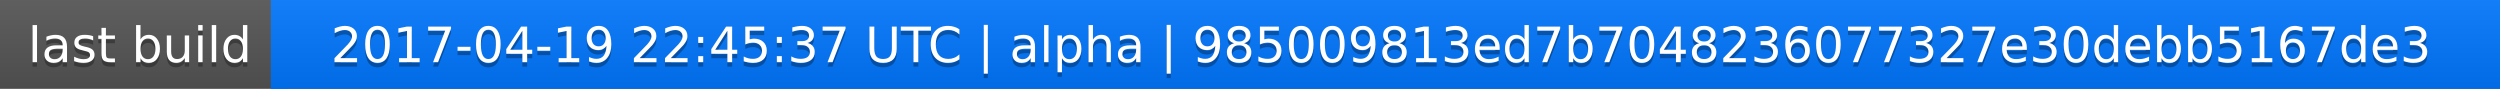
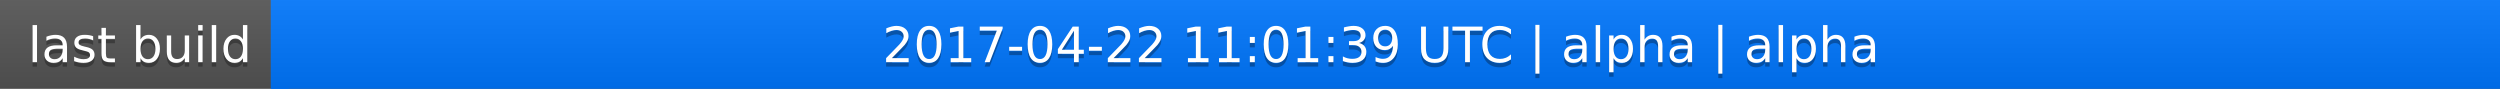
<svg xmlns="http://www.w3.org/2000/svg" width="563" height="20">
  <linearGradient id="a" x2="0" y2="100%">
    <stop offset="0" stop-color="#bbb" stop-opacity=".1" />
    <stop offset="1" stop-opacity=".1" />
  </linearGradient>
  <rect rx="0" width="563" height="20" fill="#555" />
  <rect rx="0" x="61" width="502" height="20" fill="#07f" />
  <path fill="#07f" d="M61 0h4v20h-4z" />
  <rect rx="0" width="563" height="20" fill="url(#a)" />
  <g fill="#fff" text-anchor="middle" font-family="DejaVu Sans,Verdana,Geneva,sans-serif" font-size="11">
    <text x="31.5" y="15" fill="#010101" fill-opacity=".3">last build</text>
    <text x="31.5" y="14">last build</text>
-     <text x="311" y="15" fill="#010101" fill-opacity=".3">2017-04-19 22:45:37 UTC | alpha | 985009813ed7b7048236077327e30debb5167de3</text>
-     <text x="311" y="14">2017-04-19 22:45:37 UTC | alpha | 985009813ed7b7048236077327e30debb5167de3</text>
+     <text x="311" y="15" fill="#010101" fill-opacity=".3">2017-04-22 11:01:39 UTC | alpha | alpha</text>
+     <text x="311" y="14">2017-04-22 11:01:39 UTC | alpha | alpha</text>
  </g>
</svg>
